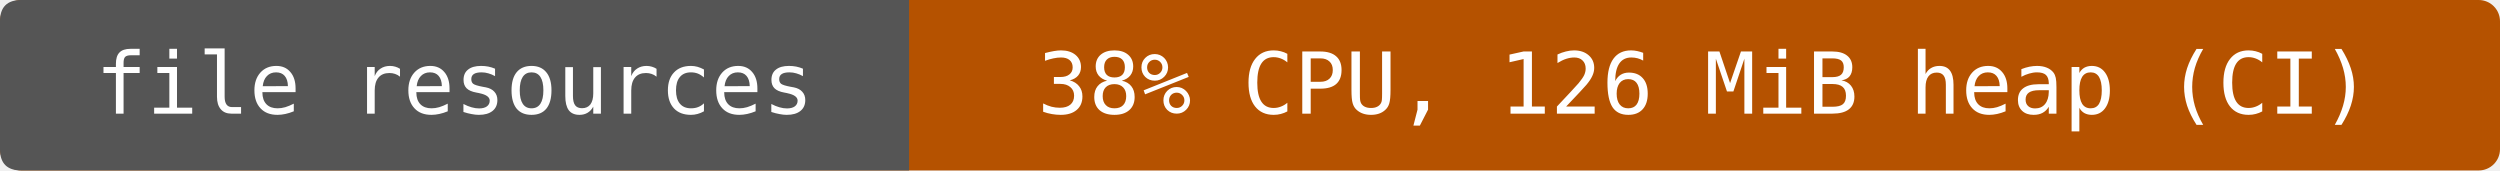
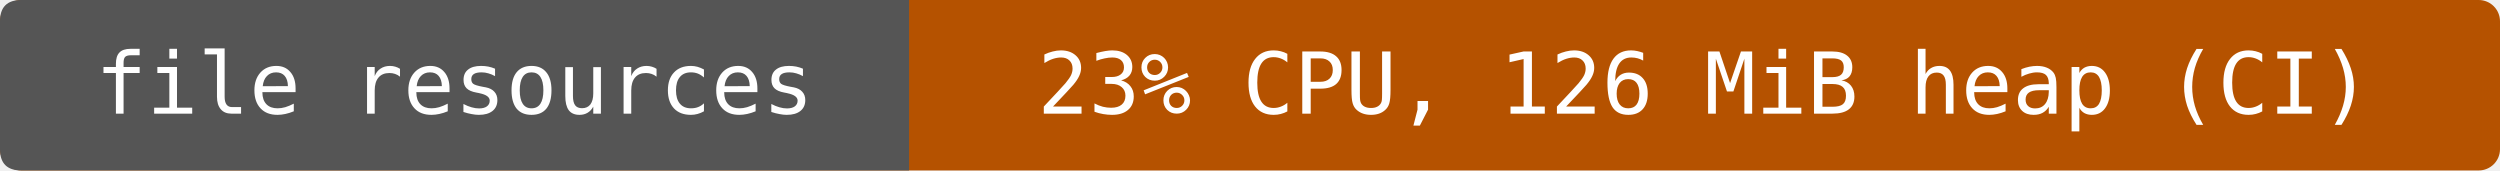
- <svg xmlns="http://www.w3.org/2000/svg" width="352" height="24" viewBox="0 0 352 24" role="img" aria-label="file resources: 38% CPU, 126 MiB heap (CI)">
+ <svg xmlns="http://www.w3.org/2000/svg" width="352" height="24" viewBox="0 0 352 24" role="img" aria-label="file resources: 23% CPU, 126 MiB heap (CI)">
  <rect width="352" height="24" rx="3" fill="#b55200" />
  <path d="M3 0H128V24H3Q0 24 0 21V3Q0 0 3 0" fill="#555" />
  <g fill="#fff" text-anchor="middle" font-family="DejaVu Sans Mono,monospace" font-size="12">
    <text x="64" y="16">file resources</text>
-     <text x="240" y="16">38% CPU, 126 MiB heap (CI)</text>
+     <text x="240" y="16">23% CPU, 126 MiB heap (CI)</text>
  </g>
</svg>
